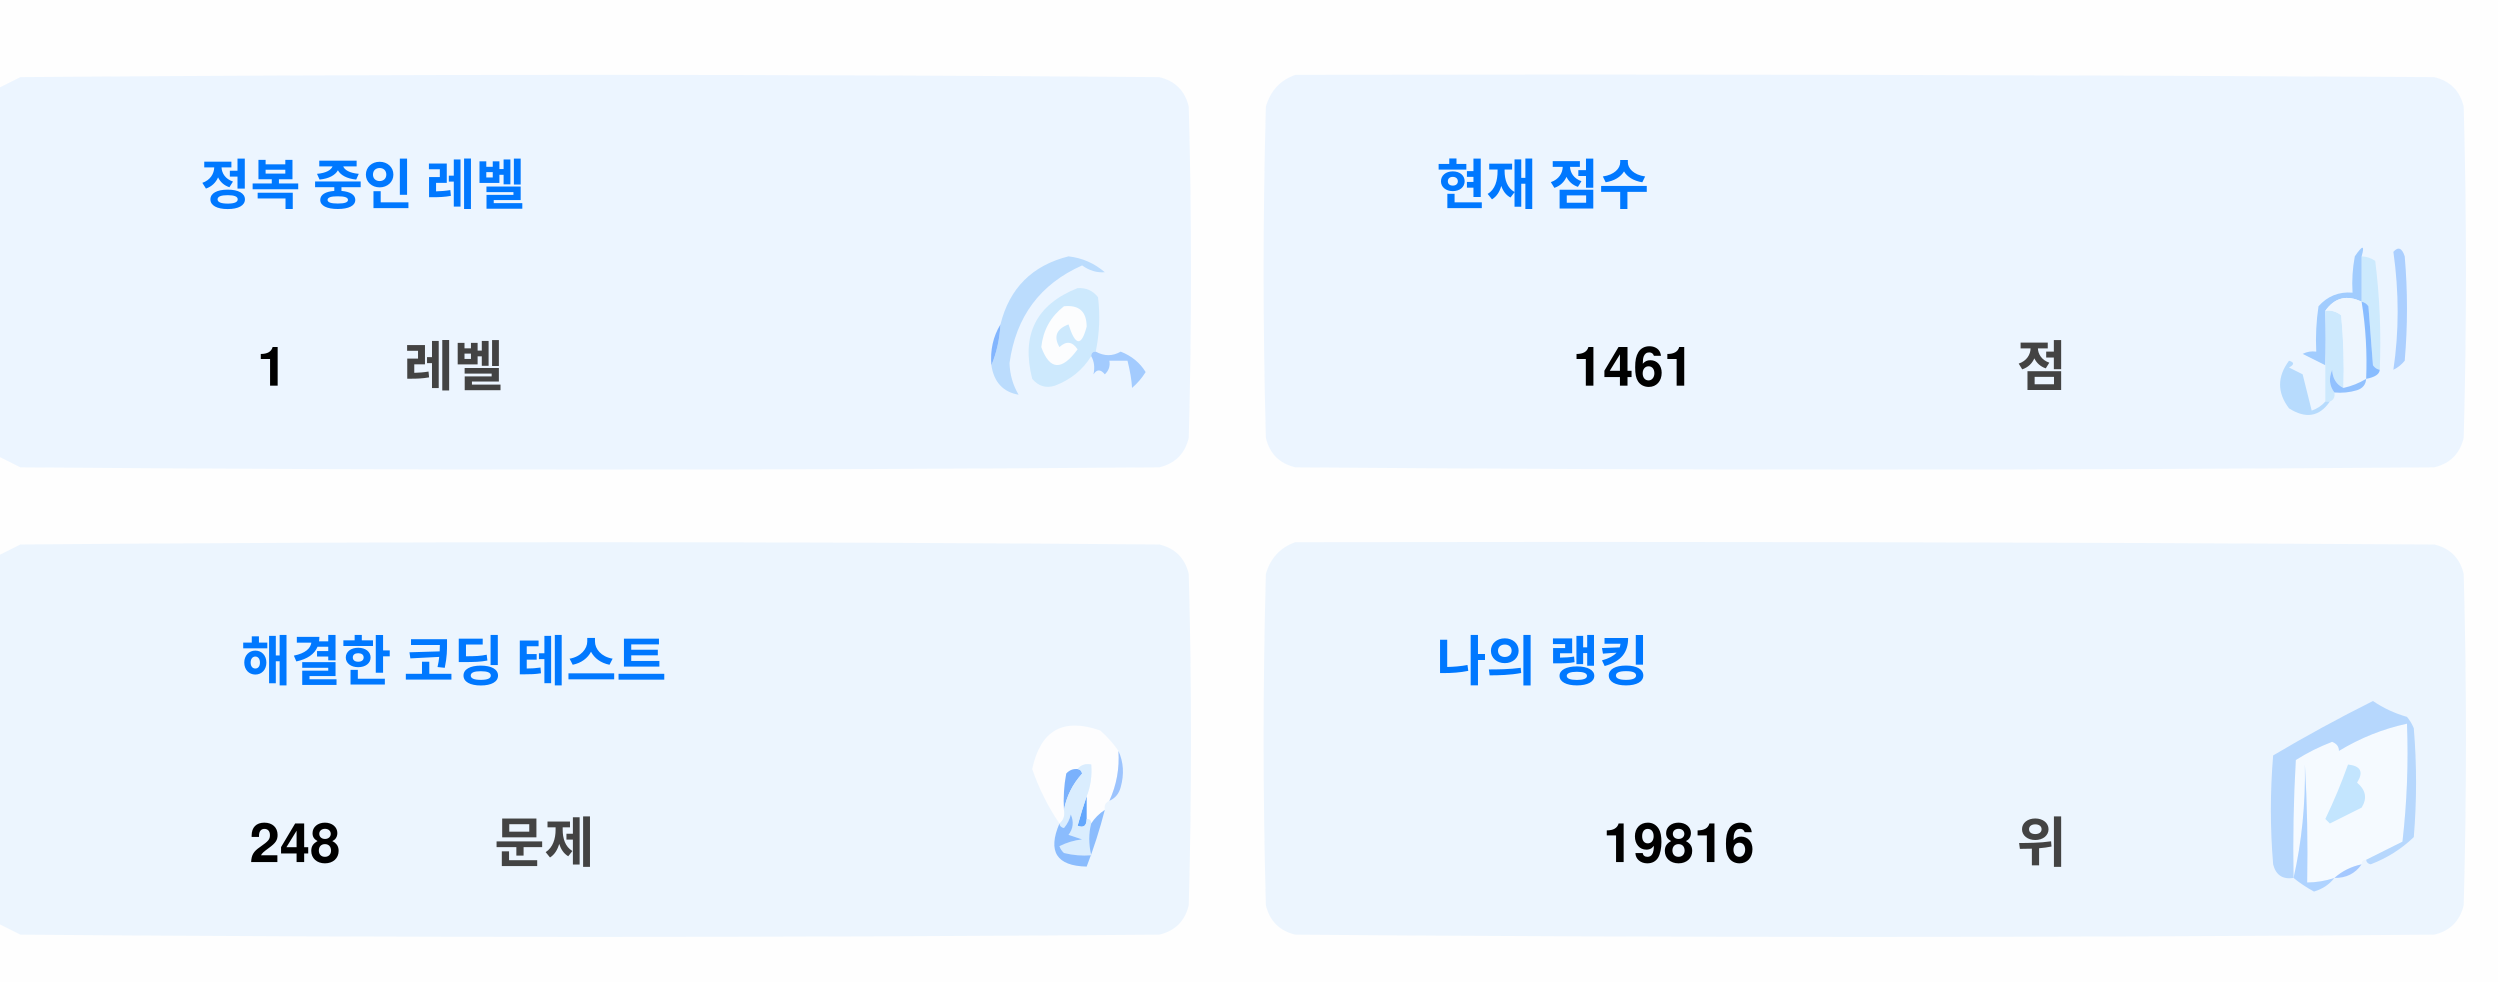
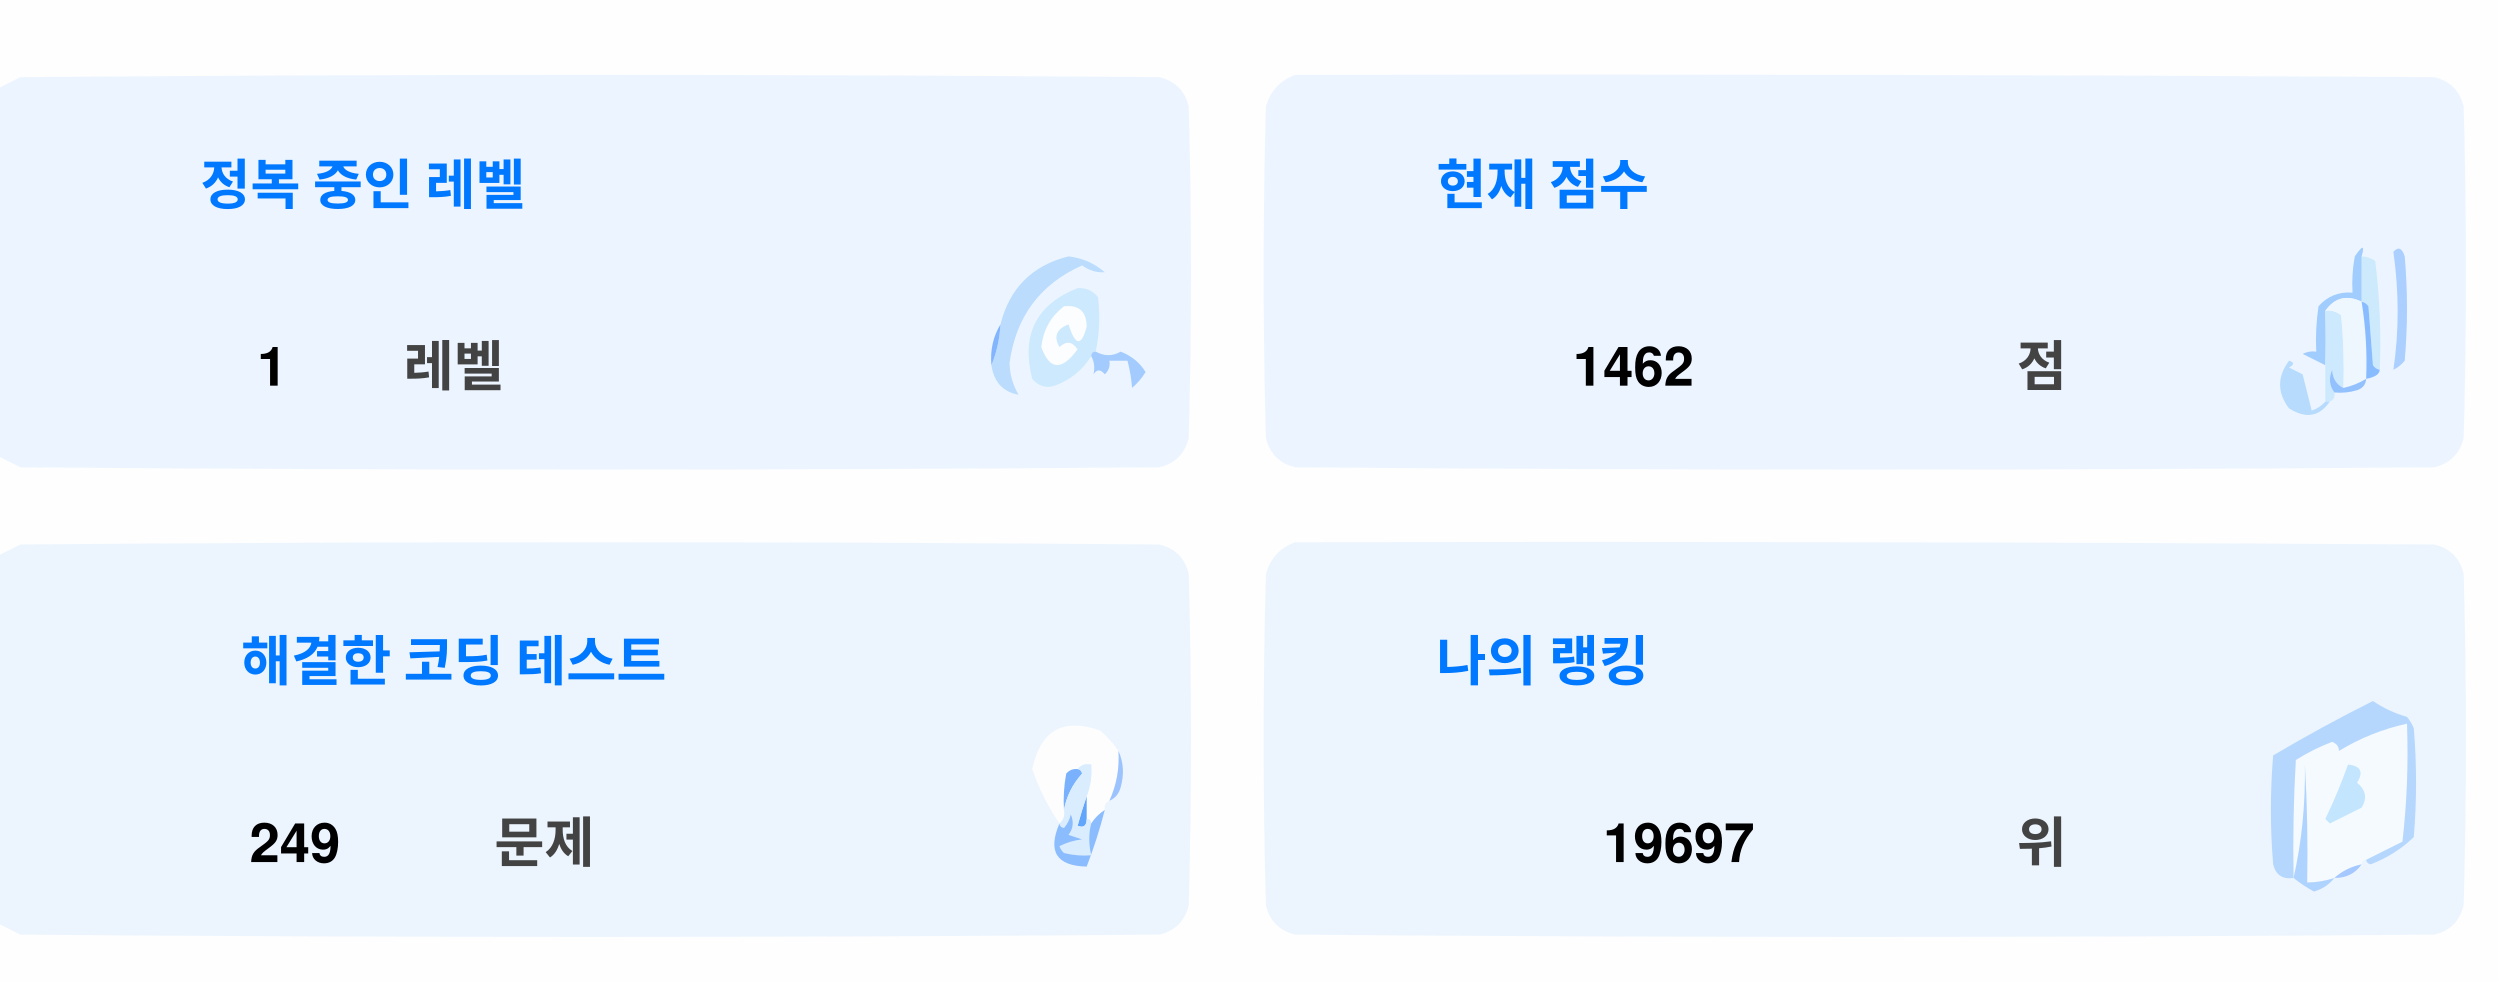
<svg xmlns="http://www.w3.org/2000/svg" version="1.1" width="551px" height="217px" style="shape-rendering:geometricPrecision; text-rendering:geometricPrecision; image-rendering:optimizeQuality; fill-rule:evenodd; clip-rule:evenodd">
  <style>.title {fill: #434343;font-size: 1rem;line-height: 1.5rem;font-weight: bold;font-family: -apple-system, BlinkMacSystemFont, Segoe UI, Helvetica, Arial, sans-serif, Apple Color Emoji, Segoe UI Emoji;}.desc {fill: #434343;font-size: 2.5rem;font-weight: bold;line-height: 1.5rem;font-family: -apple-system, BlinkMacSystemFont, Segoe UI, Helvetica, Arial, sans-serif, Apple Color Emoji, Segoe UI Emoji;}.desc-2 {fill: #434343;font-size: 1rem;font-weight: bold;line-height: 1.5rem;font-family: -apple-system, BlinkMacSystemFont, Segoe UI, Helvetica, Arial, sans-serif, Apple Color Emoji, Segoe UI Emoji;}.text, .desc {animation: twinkling 4s ease-in-out infinite;}@keyframes twinkling {40% { opacity: 1; }50% { opacity: 0.5; }60% { opacity: 1; }70% { opacity: 0.5; }80% { opacity: 1; }}</style>
  <g>
    <path style="opacity:1" fill="#fefefe" d="M -0.5,-0.5 C 183.167,-0.5 366.833,-0.5 550.5,-0.5C 550.5,71.833 550.5,144.167 550.5,216.5C 366.833,216.5 183.167,216.5 -0.5,216.5C -0.5,212.167 -0.5,207.833 -0.5,203.5C 1.14,204.32 2.807,205.153 4.5,206C 88.167,206.667 171.833,206.667 255.5,206C 259,205.167 261.167,203 262,199.5C 262.667,175.167 262.667,150.833 262,126.5C 261.167,123 259,120.833 255.5,120C 171.833,119.333 88.167,119.333 4.5,120C 2.807,120.847 1.14,121.68 -0.5,122.5C -0.5,115.167 -0.5,107.833 -0.5,100.5C 1.14,101.32 2.807,102.153 4.5,103C 88.167,103.667 171.833,103.667 255.5,103C 259,102.167 261.167,100 262,96.5C 262.667,72.167 262.667,47.833 262,23.5C 261.167,20 259,17.833 255.5,17C 171.833,16.333 88.167,16.333 4.5,17C 2.807,17.847 1.14,18.68 -0.5,19.5C -0.5,12.833 -0.5,6.167 -0.5,-0.5 Z" />
  </g>
  <g>
    <path style="opacity:1" fill="#ecf5ff" d="M -0.5,100.5 C -0.5,73.5 -0.5,46.5 -0.5,19.5C 1.14,18.68 2.807,17.847 4.5,17C 88.167,16.333 171.833,16.333 255.5,17C 259,17.833 261.167,20 262,23.5C 262.667,47.833 262.667,72.167 262,96.5C 261.167,100 259,102.167 255.5,103C 171.833,103.667 88.167,103.667 4.5,103C 2.807,102.153 1.14,101.32 -0.5,100.5 Z" />
  </g>
  <g>
    <path style="opacity:1" fill="#ecf5ff" d="M 285.5,16.5 C 369.167,16.333 452.834,16.5 536.5,17C 540,17.833 542.167,20 543,23.5C 543.667,47.833 543.667,72.167 543,96.5C 542.167,100 540,102.167 536.5,103C 452.833,103.667 369.167,103.667 285.5,103C 282,102.167 279.833,100 279,96.5C 278.333,72.167 278.333,47.833 279,23.5C 280.018,19.985 282.185,17.652 285.5,16.5 Z" />
  </g>
  <g>
    <path style="opacity:1" fill="#cdeafd" d="M 520.5,56.5 C 521.583,56.539 522.583,56.873 523.5,57.5C 524.498,65.472 524.831,73.472 524.5,81.5C 523.883,81.389 523.383,81.056 523,80.5C 522.667,76.167 522.333,71.833 522,67.5C 521.617,66.944 521.117,66.611 520.5,66.5C 520.5,63.167 520.5,59.833 520.5,56.5 Z" />
  </g>
  <g>
    <path style="opacity:1" fill="#abcfff" d="M 527.5,55.5 C 528.566,54.308 529.399,54.641 530,56.5C 530.667,64.167 530.667,71.833 530,79.5C 529.311,80.357 528.478,81.023 527.5,81.5C 528.758,73.08 528.758,64.414 527.5,55.5 Z" />
  </g>
  <g>
    <path style="opacity:1" fill="#bbdcfd" d="M 218.5,80.5 C 219.657,77.727 220.324,74.727 220.5,71.5C 222.49,63.51 227.49,58.51 235.5,56.5C 238.528,56.847 241.194,58.014 243.5,60C 241.744,60.141 240.078,59.641 238.5,58.5C 229.247,62.607 223.914,69.773 222.5,80C 222.565,82.526 223.232,84.859 224.5,87C 221.07,86.397 219.07,84.231 218.5,80.5 Z" />
  </g>
  <g>
    <path style="opacity:1" fill="#cde9fd" d="M 241.5,77.5 C 240.833,77.5 240.5,77.833 240.5,78.5C 238.628,81.529 235.961,83.695 232.5,85C 230.536,85.624 228.869,85.124 227.5,83.5C 225.021,73.791 228.354,67.124 237.5,63.5C 239.374,63.39 240.874,64.056 242,65.5C 242.497,69.524 242.331,73.524 241.5,77.5 Z" />
  </g>
  <g>
    <path style="opacity:1" fill="#fcfdfe" d="M 234.5,67.5 C 237.826,67.162 239.493,68.662 239.5,72C 238.334,76.434 237,76.267 235.5,71.5C 232.832,72.515 232.166,74.182 233.5,76.5C 235.017,75.089 236.351,75.256 237.5,77C 234.006,81.771 231.34,81.605 229.5,76.5C 229.904,72.771 231.571,69.771 234.5,67.5 Z" />
  </g>
  <g>
    <path style="opacity:1" fill="#a1ccfe" d="M 520.5,56.5 C 520.5,59.833 520.5,63.167 520.5,66.5C 517.238,64.922 514.572,65.589 512.5,68.5C 512.617,72.81 512.617,76.81 512.5,80.5C 510.86,79.68 509.193,78.847 507.5,78C 508.448,77.517 509.448,77.35 510.5,77.5C 510.335,74.15 510.502,70.817 511,67.5C 512.995,65.253 515.495,64.253 518.5,64.5C 518.336,61.813 518.503,59.146 519,56.5C 520.731,53.969 521.231,53.969 520.5,56.5 Z" />
  </g>
  <g>
    <path style="opacity:1" fill="#cde9fd" d="M 512.5,68.5 C 513.822,68.33 514.989,68.663 516,69.5C 516.499,74.823 516.666,80.156 516.5,85.5C 514.955,84.77 514.122,83.437 514,81.5C 513.22,83.387 513.387,85.054 514.5,86.5C 514.672,87.492 514.338,88.158 513.5,88.5C 513.167,88.5 512.833,88.5 512.5,88.5C 512.5,85.833 512.5,83.167 512.5,80.5C 512.617,76.81 512.617,72.81 512.5,68.5 Z" />
  </g>
  <g>
    <path style="opacity:1" fill="#eef6fe" d="M 520.5,66.5 C 521.407,72.106 521.74,77.773 521.5,83.5C 519.95,84.441 518.284,85.108 516.5,85.5C 516.666,80.156 516.499,74.823 516,69.5C 514.989,68.663 513.822,68.33 512.5,68.5C 514.572,65.589 517.238,64.922 520.5,66.5 Z" />
  </g>
  <g>
    <path style="opacity:1" fill="#88bcff" d="M 520.5,66.5 C 521.117,66.611 521.617,66.944 522,67.5C 522.333,71.833 522.667,76.167 523,80.5C 523.383,81.056 523.883,81.389 524.5,81.5C 524.445,82.469 523.445,83.136 521.5,83.5C 521.74,77.773 521.407,72.106 520.5,66.5 Z" />
  </g>
  <g>
    <path style="opacity:1" fill="#82b5fe" d="M 220.5,71.5 C 220.324,74.727 219.657,77.727 218.5,80.5C 218.215,77.171 218.882,74.171 220.5,71.5 Z" />
  </g>
  <g>
    <path style="opacity:1" fill="#a3cbfe" d="M 240.5,78.5 C 240.5,77.833 240.833,77.5 241.5,77.5C 243.391,78.536 245.224,78.536 247,77.5C 249.391,78.429 251.225,79.929 252.5,82C 251.681,83.319 250.681,84.486 249.5,85.5C 249.409,83.777 249.075,81.777 248.5,79.5C 247.167,79.5 245.833,79.5 244.5,79.5C 244.719,80.675 244.386,81.675 243.5,82.5C 242.575,81.359 241.741,81.359 241,82.5C 241.331,80.981 241.164,79.648 240.5,78.5 Z" />
  </g>
  <g>
    <path style="opacity:1" fill="#b7dbfd" d="M 512.5,88.5 C 512.833,88.5 513.167,88.5 513.5,88.5C 511.199,91.857 508.199,92.357 504.5,90C 501.872,86.535 501.872,83.035 504.5,79.5C 505.696,79.846 505.696,80.346 504.5,81C 505.5,81.5 506.5,82 507.5,82.5C 508.167,85.167 508.833,87.833 509.5,90.5C 510.739,90.058 511.739,89.391 512.5,88.5 Z" />
  </g>
  <g>
    <path style="opacity:1" fill="#92c1fe" d="M 516.5,85.5 C 518.284,85.108 519.95,84.441 521.5,83.5C 521.423,84.75 520.756,85.583 519.5,86C 517.866,86.493 516.199,86.66 514.5,86.5C 513.387,85.054 513.22,83.387 514,81.5C 514.122,83.437 514.955,84.77 516.5,85.5 Z" />
  </g>
  <g>
    <path style="opacity:1" fill="#ecf5fe" d="M -0.5,203.5 C -0.5,176.5 -0.5,149.5 -0.5,122.5C 1.14,121.68 2.807,120.847 4.5,120C 88.167,119.333 171.833,119.333 255.5,120C 259,120.833 261.167,123 262,126.5C 262.667,150.833 262.667,175.167 262,199.5C 261.167,203 259,205.167 255.5,206C 171.833,206.667 88.167,206.667 4.5,206C 2.807,205.153 1.14,204.32 -0.5,203.5 Z" />
  </g>
  <g>
    <path style="opacity:1" fill="#ecf5fe" d="M 285.5,119.5 C 369.167,119.333 452.834,119.5 536.5,120C 540,120.833 542.167,123 543,126.5C 543.667,150.833 543.667,175.167 543,199.5C 542.167,203 540,205.167 536.5,206C 452.833,206.667 369.167,206.667 285.5,206C 282,205.167 279.833,203 279,199.5C 278.333,175.167 278.333,150.833 279,126.5C 280.018,122.985 282.185,120.652 285.5,119.5 Z" />
  </g>
  <g>
    <path style="opacity:1" fill="#fdfdfe" d="M 246.5,165.5 C 246.758,169.367 246.092,173.034 244.5,176.5C 243.662,176.842 243.328,177.508 243.5,178.5C 242.272,179.306 241.272,180.306 240.5,181.5C 240.5,180.833 240.167,180.5 239.5,180.5C 239.5,178.833 239.5,177.167 239.5,175.5C 240.369,173.283 240.702,170.95 240.5,168.5C 239.209,168.263 238.209,168.596 237.5,169.5C 236.504,169.414 235.671,169.748 235,170.5C 234.503,173.146 234.336,175.813 234.5,178.5C 234.737,179.791 234.404,180.791 233.5,181.5C 230.986,177.806 228.986,173.806 227.5,169.5C 229.309,160.957 234.309,158.124 242.5,161C 244.07,162.397 245.404,163.897 246.5,165.5 Z" />
  </g>
  <g>
    <path style="opacity:1" fill="#f5faff" d="M 521.5,189.5 C 520.833,189.5 520.5,189.833 520.5,190.5C 518.181,190.992 516.181,191.992 514.5,193.5C 512.565,194.15 510.565,194.483 508.5,194.5C 508.666,185.827 508.5,177.16 508,168.5C 508.141,177.227 507.308,185.56 505.5,193.5C 505.334,184.827 505.5,176.16 506,167.5C 508.527,165.903 511.194,164.57 514,163.5C 515.011,163.892 515.511,164.559 515.5,165.5C 520.21,162.641 525.21,160.641 530.5,159.5C 530.831,168.192 530.498,176.859 529.5,185.5C 526.807,186.847 524.14,188.18 521.5,189.5 Z" />
  </g>
  <g>
    <path style="opacity:1" fill="#b6d7fd" d="M 521.5,189.5 C 524.14,188.18 526.807,186.847 529.5,185.5C 530.498,176.859 530.831,168.192 530.5,159.5C 525.21,160.641 520.21,162.641 515.5,165.5C 515.511,164.559 515.011,163.892 514,163.5C 511.194,164.57 508.527,165.903 506,167.5C 505.5,176.16 505.334,184.827 505.5,193.5C 503.089,193.863 501.589,192.863 501,190.5C 500.333,182.5 500.333,174.5 501,166.5C 508.173,162.246 515.507,158.246 523,154.5C 525.304,156.068 527.804,157.235 530.5,158C 531.126,158.75 531.626,159.584 532,160.5C 532.667,168.5 532.667,176.5 532,184.5C 529.292,187.111 526.125,189.111 522.5,190.5C 521.893,190.376 521.56,190.043 521.5,189.5 Z" />
  </g>
  <g>
    <path style="opacity:1" fill="#c3e5fe" d="M 517.5,168.5 C 520.317,168.801 520.984,170.134 519.5,172.5C 521.439,174.122 521.772,175.956 520.5,178C 518.167,179.167 515.833,180.333 513.5,181.5C 513.167,181.167 512.833,180.833 512.5,180.5C 514.414,176.515 516.081,172.515 517.5,168.5 Z" />
  </g>
  <g>
    <path style="opacity:1" fill="#7ab1fc" d="M 237.5,169.5 C 238.043,169.56 238.376,169.893 238.5,170.5C 236.395,172.836 235.062,175.503 234.5,178.5C 234.336,175.813 234.503,173.146 235,170.5C 235.671,169.748 236.504,169.414 237.5,169.5 Z" />
  </g>
  <g>
    <path style="opacity:1" fill="#afd3ff" d="M 514.5,193.5 C 513.378,194.947 511.878,195.947 510,196.5C 508.348,195.601 506.848,194.601 505.5,193.5C 507.308,185.56 508.141,177.227 508,168.5C 508.5,177.16 508.666,185.827 508.5,194.5C 510.565,194.483 512.565,194.15 514.5,193.5 Z" />
  </g>
  <g>
    <path style="opacity:1" fill="#9cc3fd" d="M 246.5,165.5 C 247.634,167.966 247.801,170.633 247,173.5C 246.623,174.942 245.79,175.942 244.5,176.5C 246.092,173.034 246.758,169.367 246.5,165.5 Z" />
  </g>
  <g>
    <path style="opacity:1" fill="#62a6fc" d="M 239.5,175.5 C 239.5,177.167 239.5,178.833 239.5,180.5C 239.483,182.028 238.816,182.528 237.5,182C 238.117,179.723 238.784,177.556 239.5,175.5 Z" />
  </g>
  <g>
    <path style="opacity:1" fill="#daedfe" d="M 237.5,169.5 C 238.209,168.596 239.209,168.263 240.5,168.5C 240.702,170.95 240.369,173.283 239.5,175.5C 238.784,177.556 238.117,179.723 237.5,182C 238.816,182.528 239.483,182.028 239.5,180.5C 240.167,180.5 240.5,180.833 240.5,181.5C 239.918,183.669 239.918,186.002 240.5,188.5C 238.473,188.662 236.473,188.495 234.5,188C 234.043,187.586 233.709,187.086 233.5,186.5C 235.078,185.702 236.744,185.202 238.5,185C 237.5,184.667 236.5,184.333 235.5,184C 236.554,182.612 236.72,181.112 236,179.5C 235.751,180.624 235.251,181.624 234.5,182.5C 233.893,182.376 233.56,182.043 233.5,181.5C 234.404,180.791 234.737,179.791 234.5,178.5C 235.062,175.503 236.395,172.836 238.5,170.5C 238.376,169.893 238.043,169.56 237.5,169.5 Z" />
  </g>
  <g>
    <path style="opacity:1" fill="#8bbcfd" d="M 243.5,178.5 C 242.395,182.803 241.062,186.969 239.5,191C 232.857,190.847 230.857,187.68 233.5,181.5C 233.56,182.043 233.893,182.376 234.5,182.5C 235.251,181.624 235.751,180.624 236,179.5C 236.72,181.112 236.554,182.612 235.5,184C 236.5,184.333 237.5,184.667 238.5,185C 236.744,185.202 235.078,185.702 233.5,186.5C 233.709,187.086 234.043,187.586 234.5,188C 236.473,188.495 238.473,188.662 240.5,188.5C 239.918,186.002 239.918,183.669 240.5,181.5C 241.272,180.306 242.272,179.306 243.5,178.5 Z" />
  </g>
  <g>
    <path style="opacity:1" fill="#a4c8ff" d="M 520.5,190.5 C 519.089,192.539 517.089,193.539 514.5,193.5C 516.181,191.992 518.181,190.992 520.5,190.5 Z" />
  </g>
  <text text-anchor="middle" x="80" y="45" class="title" style="fill:#0078ff;" stroke="#none" stroke-width="1">정복 중인 레벨</text>
  <text text-anchor="middle" x="60" y="85" class="desc" style="fill:#000000;" stroke="#none" stroke-width="1">1</text>
  <text text-anchor="middle" x="100" y="85" class="desc-2" style="fill:#434343;" stroke="#none" stroke-width="1">레벨</text>
  <text text-anchor="middle" x="340" y="45" class="title" style="fill:#0078ff;" stroke="#none" stroke-width="1">현재 점수</text>
-   <text text-anchor="middle" x="360" y="85" class="desc" style="fill:#000000;" stroke="#none" stroke-width="1">1461</text>
+   <text text-anchor="middle" x="360" y="85" class="desc" style="fill:#000000;" stroke="#none" stroke-width="1">1462</text>
  <text text-anchor="middle" x="450" y="85" class="desc-2" style="fill:#434343;" stroke="#none" stroke-width="1">점</text>
  <text text-anchor="middle" x="100" y="150" class="title" style="fill:#0078ff;" stroke="#none" stroke-width="1">해결한 코딩 테스트</text>
-   <text text-anchor="middle" x="65" y="190" class="desc" style="fill:#000000;" stroke="#none" stroke-width="1">248</text>
+   <text text-anchor="middle" x="65" y="190" class="desc" style="fill:#000000;" stroke="#none" stroke-width="1">249</text>
  <text text-anchor="middle" x="120" y="190" class="desc-2" style="fill:#434343;" stroke="#none" stroke-width="1">문제</text>
  <text text-anchor="middle" x="340" y="150" class="title" style="fill:#0078ff;" stroke="#none" stroke-width="1">나의 랭킹</text>
-   <text text-anchor="middle" x="370" y="190" class="desc" style="fill:#000000;" stroke="#none" stroke-width="1">19816</text>
+   <text text-anchor="middle" x="370" y="190" class="desc" style="fill:#000000;" stroke="#none" stroke-width="1">19697</text>
  <text text-anchor="middle" x="450" y="190" class="desc-2" style="fill:#434343;" stroke="#none" stroke-width="1">위</text>
</svg>
